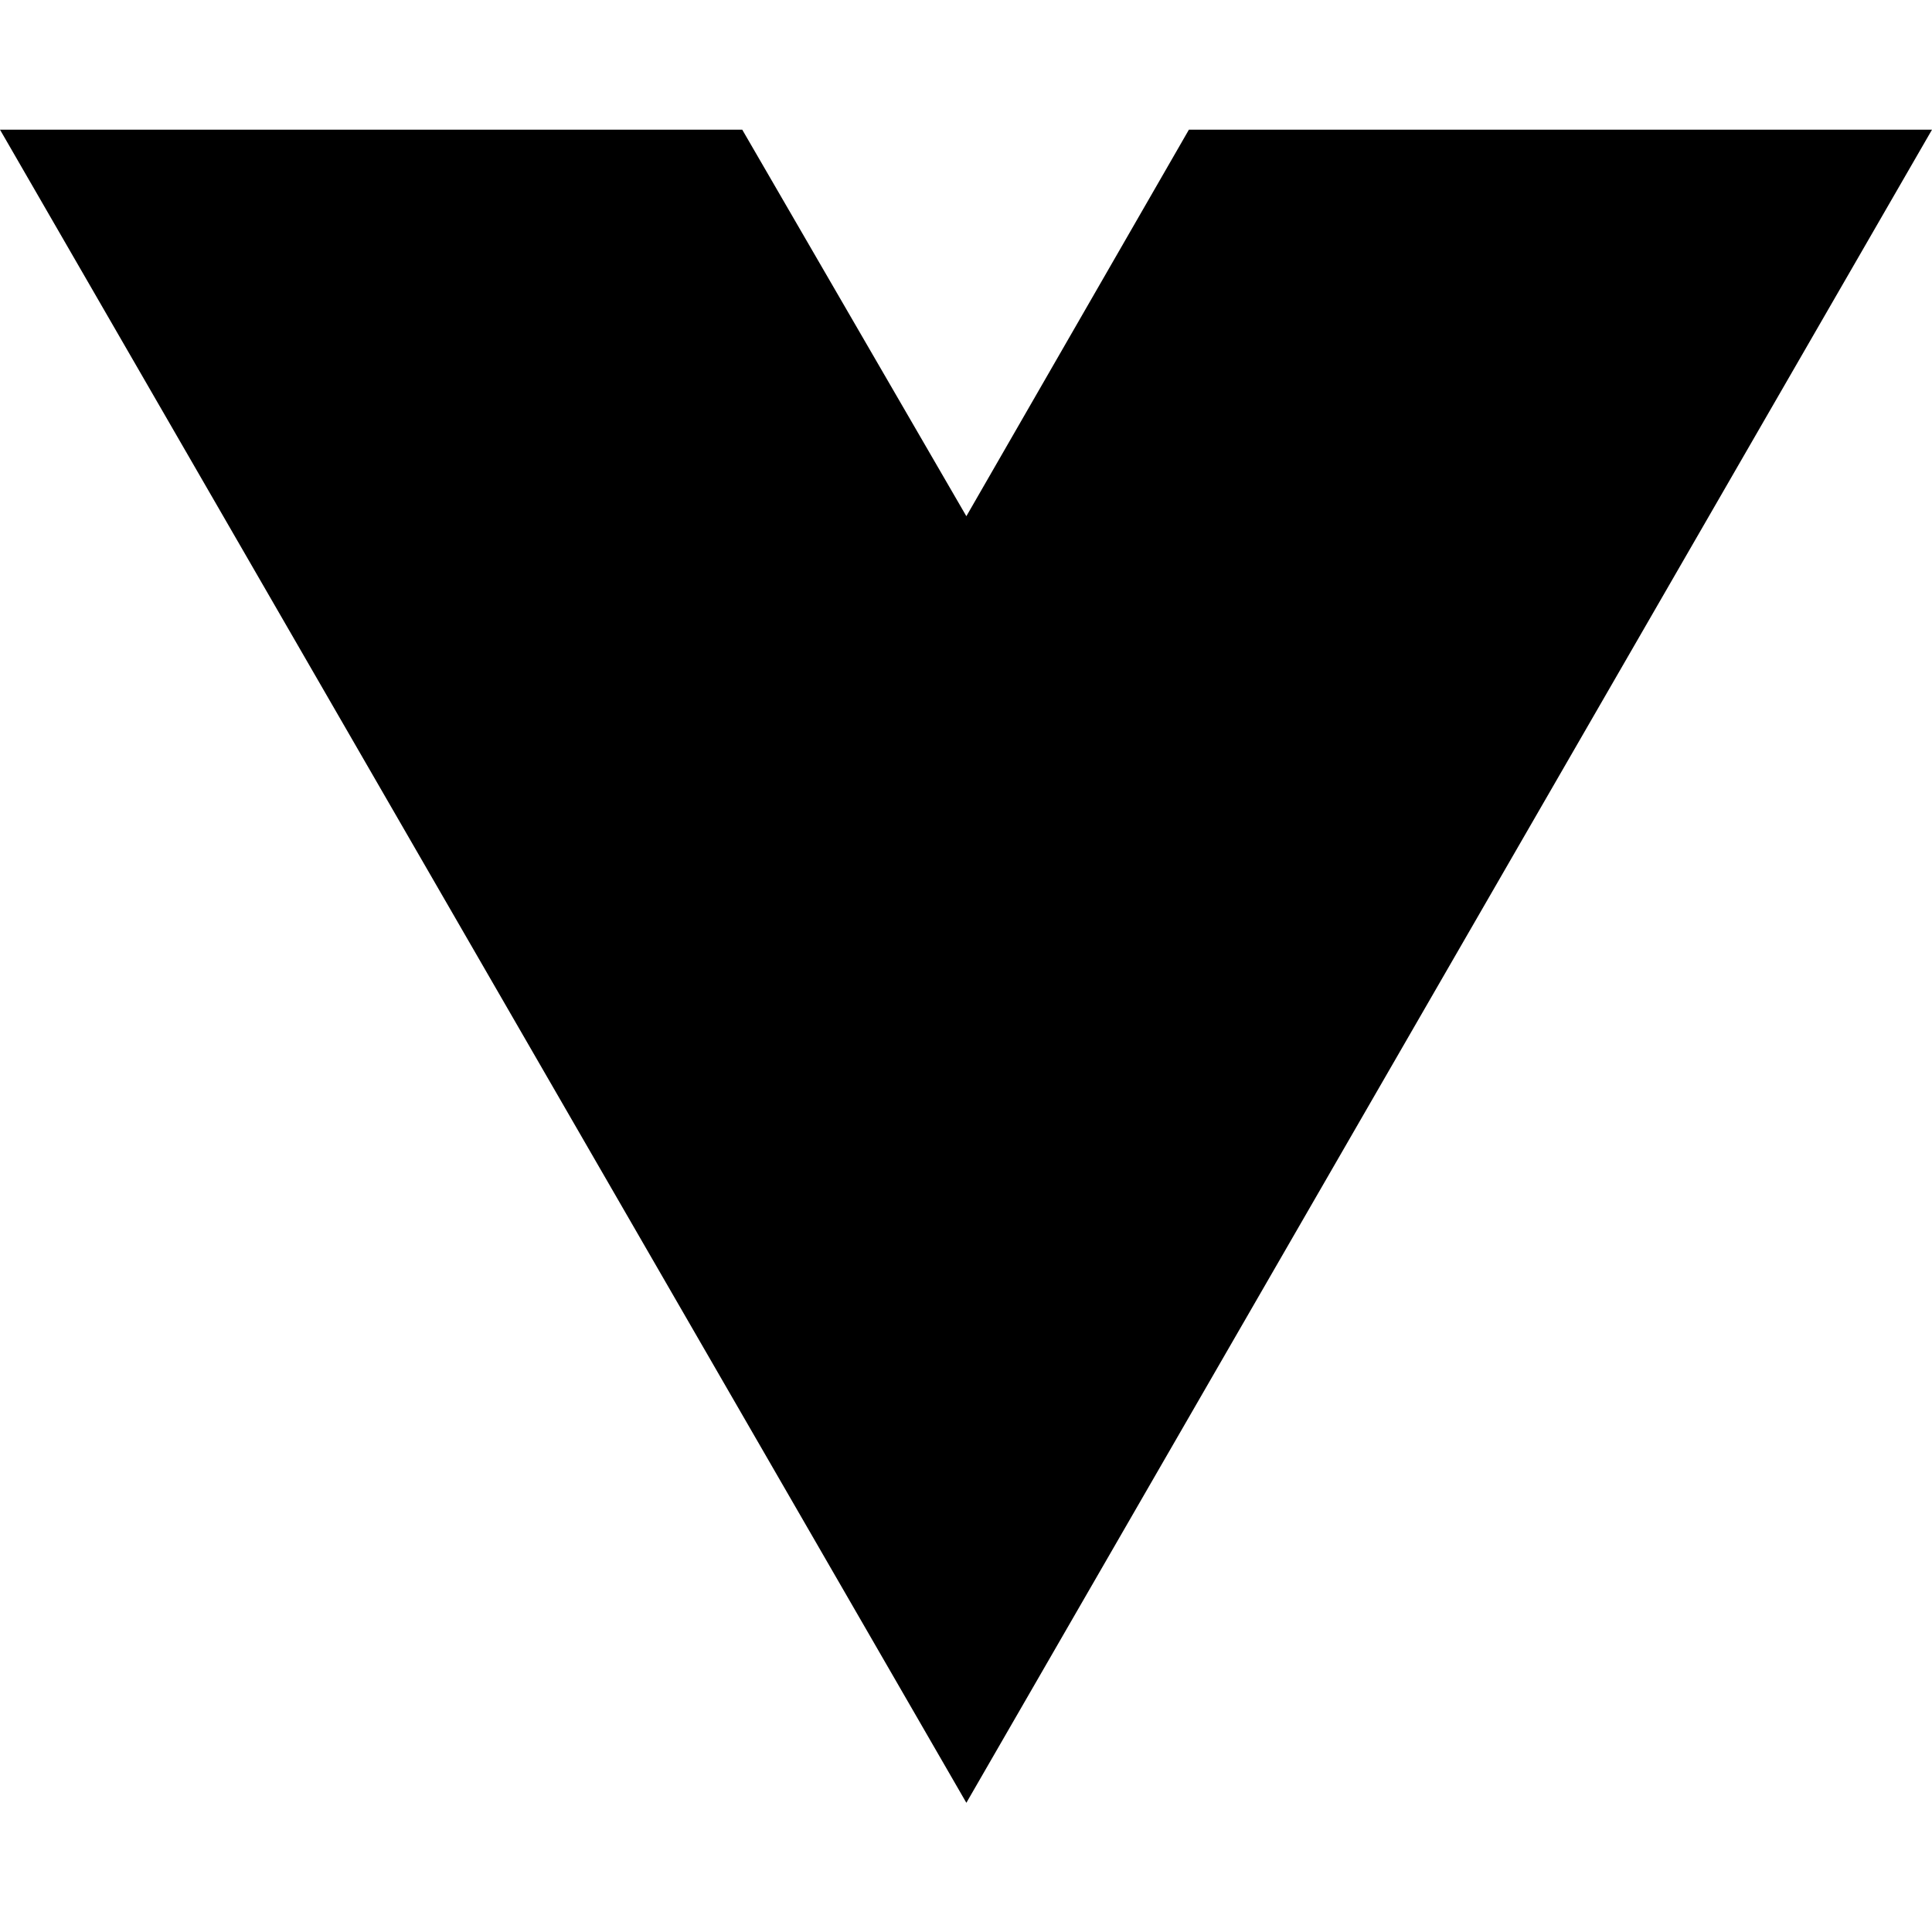
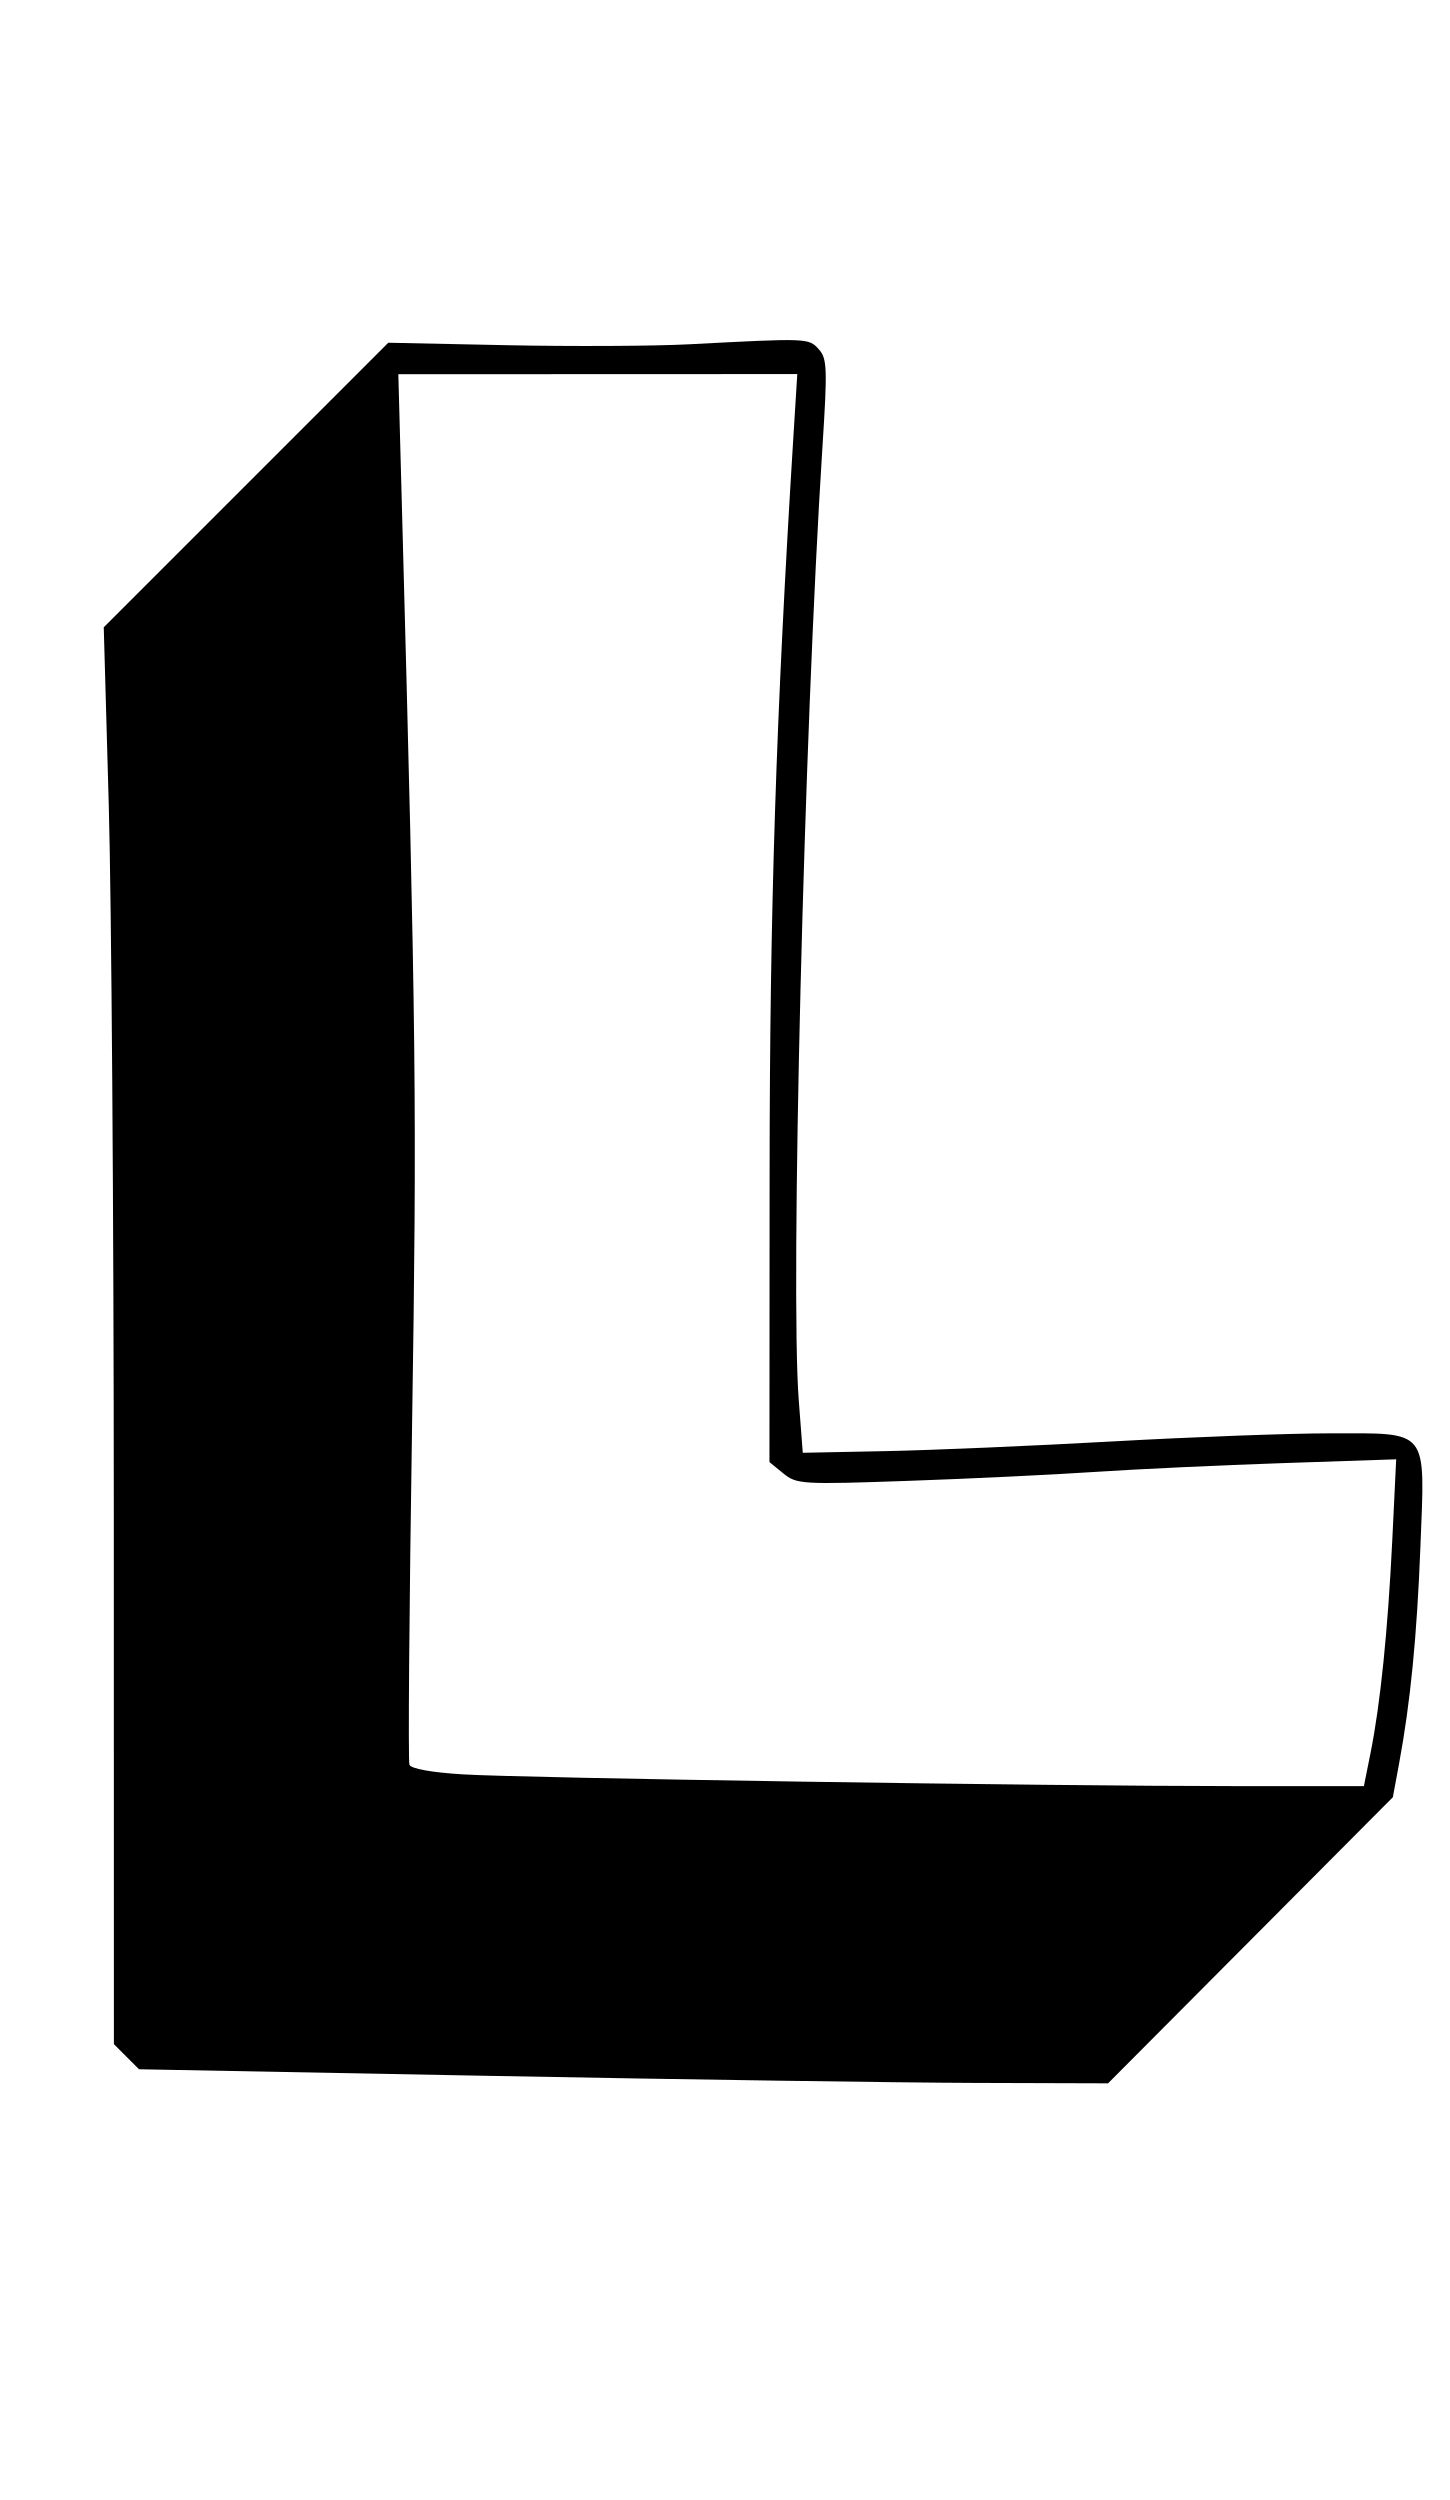
- <svg xmlns="http://www.w3.org/2000/svg" width="16" height="16" viewBox="0 0 16 16" fill="none">
-   <path d="M8.003 14.93L0 1.074H6.147L8.003 4.275L9.846 1.074H16L8.003 14.93Z" fill="black" />
+ <svg xmlns="http://www.w3.org/2000/svg" width="261" height="450" viewBox="0 0 261 450" version="1.1">
+   <path d="M 124 61.974 C 117.675 62.305, 102.913 62.378, 91.195 62.135 L 69.890 61.693 44.283 87.300 L 18.675 112.907 19.572 144.704 C 20.066 162.192, 20.476 219.575, 20.485 272.222 L 20.500 367.944 22.762 370.206 L 25.023 372.468 88.262 373.658 C 123.043 374.313, 162.289 374.883, 175.475 374.925 L 199.450 375 225.082 349.250 L 250.713 323.500 251.825 317.500 C 253.887 306.381, 255.046 294.586, 255.681 278.252 C 256.509 256.966, 257.336 258, 239.474 258 C 232.206 258, 214.613 258.653, 200.379 259.451 C 186.146 260.249, 167.750 261.036, 159.500 261.201 L 144.500 261.500 143.772 252 C 142.245 232.062, 144.730 132.079, 148.031 80.607 C 148.953 66.237, 148.890 64.536, 147.370 62.857 C 145.554 60.850, 145.486 60.847, 124 61.974 M 72.350 91.430 C 74.916 186.494, 75.059 199.424, 74.174 256.486 C 73.662 289.478, 73.447 317.001, 73.695 317.648 C 73.973 318.371, 77.686 319.041, 83.323 319.387 C 94.299 320.060, 188.824 321.500, 222 321.500 L 245.500 321.500 246.704 315.500 C 248.474 306.674, 249.829 293.374, 250.617 277.088 L 251.314 262.676 230.907 263.361 C 219.683 263.738, 204.425 264.454, 197 264.951 C 189.575 265.449, 174.500 266.171, 163.500 266.555 C 144.304 267.226, 143.399 267.172, 141 265.215 L 138.500 263.175 138.528 211.337 C 138.554 163.728, 139.675 129.038, 142.822 78.416 L 143.511 67.333 107.606 67.347 L 71.700 67.361 72.350 91.430" stroke="none" fill="black" fill-rule="evenodd" />
</svg>
